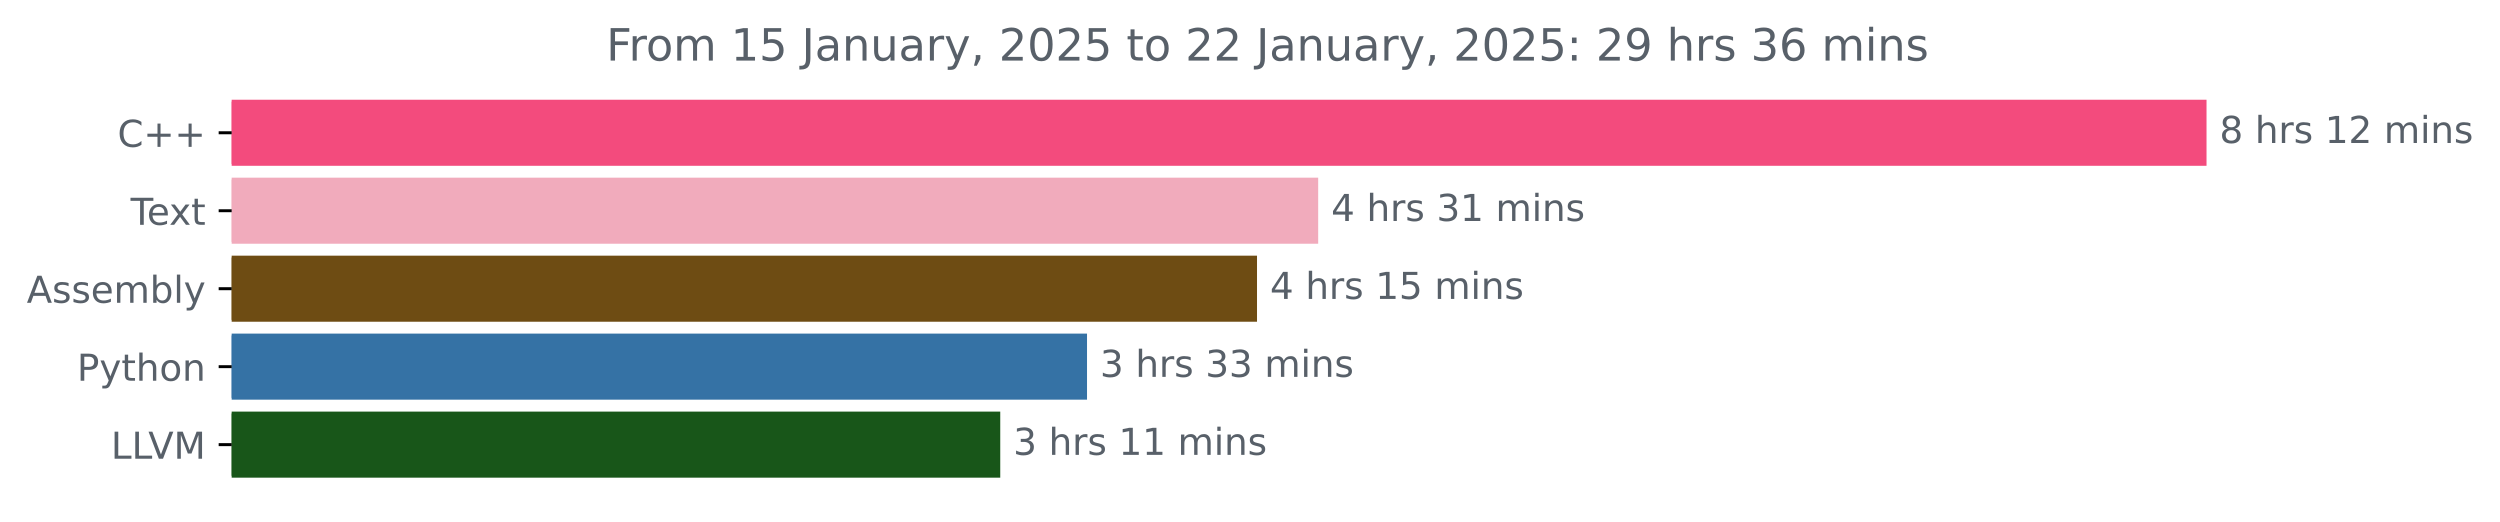
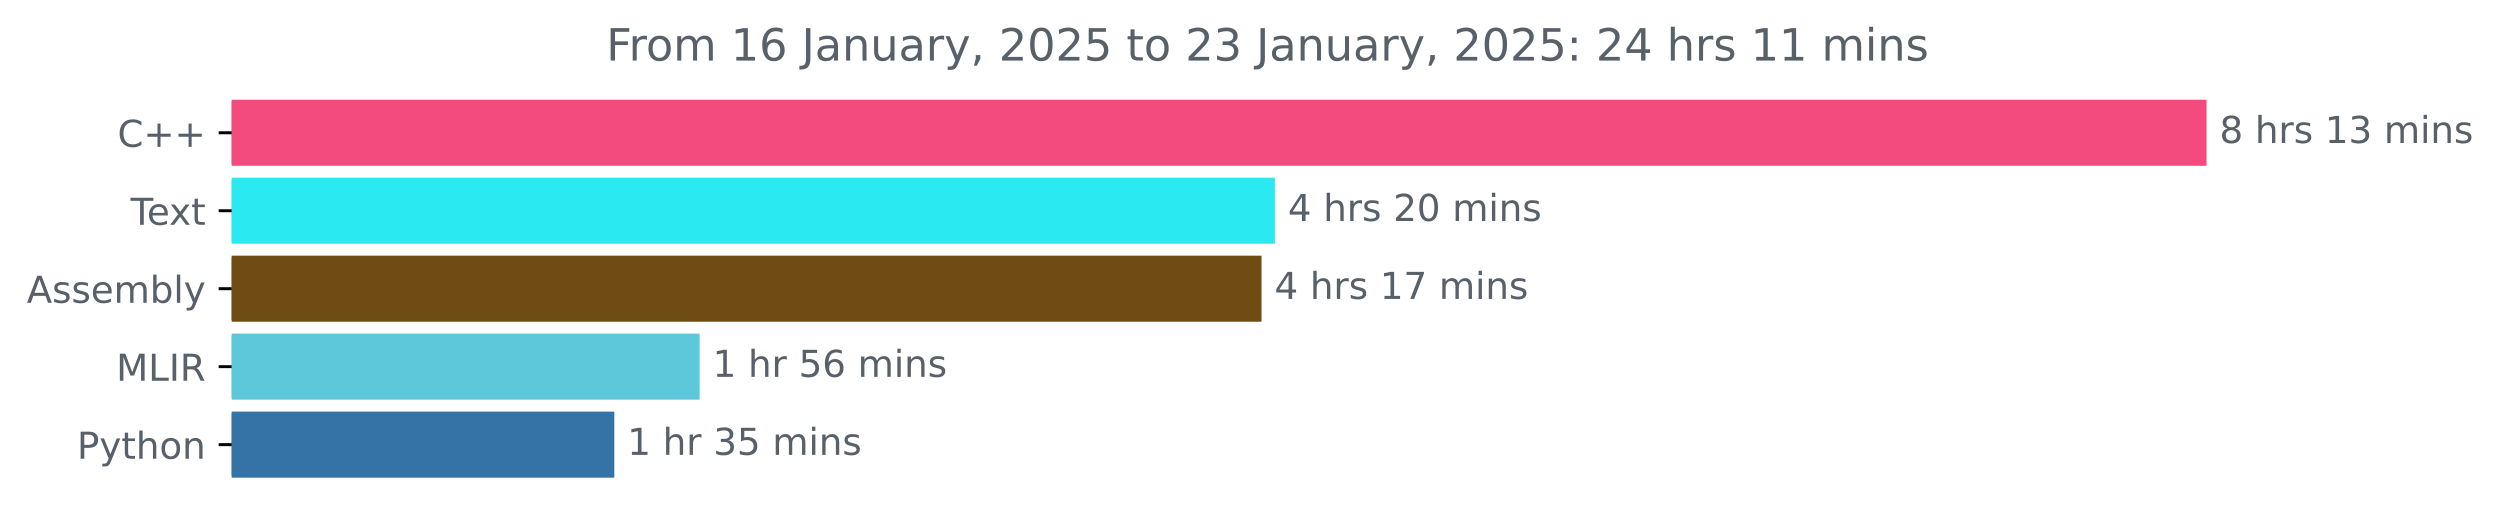
<svg xmlns="http://www.w3.org/2000/svg" xmlns:xlink="http://www.w3.org/1999/xlink" width="673.372pt" height="140.398pt" viewBox="0 0 673.372 140.398" version="1.1">
  <defs>
    <style type="text/css">*{stroke-linejoin: round; stroke-linecap: butt}</style>
  </defs>
  <g id="figure_1">
    <g id="patch_1">
      <path d="M 0 140.398  L 673.372 140.398  L 673.372 0  L 0 0  L 0 140.398  z " style="fill: none" />
    </g>
    <g id="axes_1">
      <g id="patch_2">
-         <path d="M 62.398 27.358  L 593.827 27.358  L 593.827 44.158  L 62.398 44.158  z " clip-path="url(#pcc3413734d)" style="fill: #f34b7d; stroke: #f34b7d; stroke-linejoin: miter" />
+         <path d="M 62.398 27.358  L 593.827 27.358  L 593.827 44.158  L 62.398 44.158  z " clip-path="url(#pa5e353f03c)" style="fill: #f34b7d; stroke: #f34b7d; stroke-linejoin: miter" />
      </g>
      <g id="patch_3">
-         <path d="M 62.398 48.358  L 354.55 48.358  L 354.55 65.158  L 62.398 65.158  z " clip-path="url(#pcc3413734d)" style="fill: #f1abbc; stroke: #f1abbc; stroke-linejoin: miter" />
+         <path d="M 62.398 48.358  L 342.888 48.358  L 342.888 65.158  L 62.398 65.158  z " clip-path="url(#pa5e353f03c)" style="fill: #2ae9f1; stroke: #2ae9f1; stroke-linejoin: miter" />
      </g>
      <g id="patch_4">
-         <path d="M 62.398 69.358  L 338.075 69.358  L 338.075 86.158  L 62.398 86.158  z " clip-path="url(#pcc3413734d)" style="fill: #6e4c13; stroke: #6e4c13; stroke-linejoin: miter" />
+         <path d="M 62.398 69.358  L 339.292 69.358  L 339.292 86.158  L 62.398 86.158  z " clip-path="url(#pa5e353f03c)" style="fill: #6e4c13; stroke: #6e4c13; stroke-linejoin: miter" />
      </g>
      <g id="patch_5">
-         <path d="M 62.398 90.358  L 292.288 90.358  L 292.288 107.158  L 62.398 107.158  z " clip-path="url(#pcc3413734d)" style="fill: #3572a5; stroke: #3572a5; stroke-linejoin: miter" />
+         <path d="M 62.398 90.358  L 187.946 90.358  L 187.946 107.158  L 62.398 107.158  z " clip-path="url(#pa5e353f03c)" style="fill: #5ec8db; stroke: #5ec8db; stroke-linejoin: miter" />
      </g>
      <g id="patch_6">
-         <path d="M 62.398 111.358  L 268.916 111.358  L 268.916 128.158  L 62.398 128.158  z " clip-path="url(#pcc3413734d)" style="fill: #185619; stroke: #185619; stroke-linejoin: miter" />
+         <path d="M 62.398 111.358  L 164.963 111.358  L 164.963 128.158  L 62.398 128.158  z " clip-path="url(#pa5e353f03c)" style="fill: #3572a5; stroke: #3572a5; stroke-linejoin: miter" />
      </g>
      <g id="matplotlib.axis_1" />
      <g id="matplotlib.axis_2">
        <g id="ytick_1">
          <g id="line2d_1">
            <defs>
-               <path id="me00e5be170" d="M 0 0  L -3.5 0  " style="stroke: #000000; stroke-width: 0.8" />
+               <path id="m354c812a5a" d="M 0 0  L -3.5 0  " style="stroke: #000000; stroke-width: 0.8" />
            </defs>
            <g>
-               <use xlink:href="#me00e5be170" x="62.398" y="35.758" style="stroke: #000000; stroke-width: 0.8" />
+               <use xlink:href="#m354c812a5a" x="62.398" y="35.758" style="stroke: #000000; stroke-width: 0.8" />
            </g>
          </g>
          <g id="text_1">
            <g style="fill: #586069" transform="translate(31.65625 39.55734) scale(0.1 -0.1)">
              <defs>
                <path id="DejaVuSans-43" d="M 4122 4306  L 4122 3641  Q 3803 3938 3442 4084  Q 3081 4231 2675 4231  Q 1875 4231 1450 3742  Q 1025 3253 1025 2328  Q 1025 1406 1450 917  Q 1875 428 2675 428  Q 3081 428 3442 575  Q 3803 722 4122 1019  L 4122 359  Q 3791 134 3420 21  Q 3050 -91 2638 -91  Q 1578 -91 968 557  Q 359 1206 359 2328  Q 359 3453 968 4101  Q 1578 4750 2638 4750  Q 3056 4750 3426 4639  Q 3797 4528 4122 4306  z " transform="scale(0.015625)" />
                <path id="DejaVuSans-2b" d="M 2944 4013  L 2944 2272  L 4684 2272  L 4684 1741  L 2944 1741  L 2944 0  L 2419 0  L 2419 1741  L 678 1741  L 678 2272  L 2419 2272  L 2419 4013  L 2944 4013  z " transform="scale(0.015625)" />
              </defs>
              <use xlink:href="#DejaVuSans-43" />
              <use xlink:href="#DejaVuSans-2b" x="69.824" />
              <use xlink:href="#DejaVuSans-2b" x="153.613" />
            </g>
          </g>
        </g>
        <g id="ytick_2">
          <g id="line2d_2">
            <g>
-               <use xlink:href="#me00e5be170" x="62.398" y="56.758" style="stroke: #000000; stroke-width: 0.8" />
+               <use xlink:href="#m354c812a5a" x="62.398" y="56.758" style="stroke: #000000; stroke-width: 0.8" />
            </g>
          </g>
          <g id="text_2">
            <g style="fill: #586069" transform="translate(35.17344 60.55734) scale(0.1 -0.1)">
              <defs>
                <path id="DejaVuSans-54" d="M -19 4666  L 3928 4666  L 3928 4134  L 2272 4134  L 2272 0  L 1638 0  L 1638 4134  L -19 4134  L -19 4666  z " transform="scale(0.015625)" />
                <path id="DejaVuSans-65" d="M 3597 1894  L 3597 1613  L 953 1613  Q 991 1019 1311 708  Q 1631 397 2203 397  Q 2534 397 2845 478  Q 3156 559 3463 722  L 3463 178  Q 3153 47 2828 -22  Q 2503 -91 2169 -91  Q 1331 -91 842 396  Q 353 884 353 1716  Q 353 2575 817 3079  Q 1281 3584 2069 3584  Q 2775 3584 3186 3129  Q 3597 2675 3597 1894  z M 3022 2063  Q 3016 2534 2758 2815  Q 2500 3097 2075 3097  Q 1594 3097 1305 2825  Q 1016 2553 972 2059  L 3022 2063  z " transform="scale(0.015625)" />
                <path id="DejaVuSans-78" d="M 3513 3500  L 2247 1797  L 3578 0  L 2900 0  L 1881 1375  L 863 0  L 184 0  L 1544 1831  L 300 3500  L 978 3500  L 1906 2253  L 2834 3500  L 3513 3500  z " transform="scale(0.015625)" />
                <path id="DejaVuSans-74" d="M 1172 4494  L 1172 3500  L 2356 3500  L 2356 3053  L 1172 3053  L 1172 1153  Q 1172 725 1289 603  Q 1406 481 1766 481  L 2356 481  L 2356 0  L 1766 0  Q 1100 0 847 248  Q 594 497 594 1153  L 594 3053  L 172 3053  L 172 3500  L 594 3500  L 594 4494  L 1172 4494  z " transform="scale(0.015625)" />
              </defs>
              <use xlink:href="#DejaVuSans-54" />
              <use xlink:href="#DejaVuSans-65" x="44.084" />
              <use xlink:href="#DejaVuSans-78" x="103.857" />
              <use xlink:href="#DejaVuSans-74" x="163.037" />
            </g>
          </g>
        </g>
        <g id="ytick_3">
          <g id="line2d_3">
            <g>
-               <use xlink:href="#me00e5be170" x="62.398" y="77.758" style="stroke: #000000; stroke-width: 0.8" />
+               <use xlink:href="#m354c812a5a" x="62.398" y="77.758" style="stroke: #000000; stroke-width: 0.8" />
            </g>
          </g>
          <g id="text_3">
            <g style="fill: #586069" transform="translate(7.2 81.55734) scale(0.1 -0.1)">
              <defs>
                <path id="DejaVuSans-41" d="M 2188 4044  L 1331 1722  L 3047 1722  L 2188 4044  z M 1831 4666  L 2547 4666  L 4325 0  L 3669 0  L 3244 1197  L 1141 1197  L 716 0  L 50 0  L 1831 4666  z " transform="scale(0.015625)" />
                <path id="DejaVuSans-73" d="M 2834 3397  L 2834 2853  Q 2591 2978 2328 3040  Q 2066 3103 1784 3103  Q 1356 3103 1142 2972  Q 928 2841 928 2578  Q 928 2378 1081 2264  Q 1234 2150 1697 2047  L 1894 2003  Q 2506 1872 2764 1633  Q 3022 1394 3022 966  Q 3022 478 2636 193  Q 2250 -91 1575 -91  Q 1294 -91 989 -36  Q 684 19 347 128  L 347 722  Q 666 556 975 473  Q 1284 391 1588 391  Q 1994 391 2212 530  Q 2431 669 2431 922  Q 2431 1156 2273 1281  Q 2116 1406 1581 1522  L 1381 1569  Q 847 1681 609 1914  Q 372 2147 372 2553  Q 372 3047 722 3315  Q 1072 3584 1716 3584  Q 2034 3584 2315 3537  Q 2597 3491 2834 3397  z " transform="scale(0.015625)" />
                <path id="DejaVuSans-6d" d="M 3328 2828  Q 3544 3216 3844 3400  Q 4144 3584 4550 3584  Q 5097 3584 5394 3201  Q 5691 2819 5691 2113  L 5691 0  L 5113 0  L 5113 2094  Q 5113 2597 4934 2840  Q 4756 3084 4391 3084  Q 3944 3084 3684 2787  Q 3425 2491 3425 1978  L 3425 0  L 2847 0  L 2847 2094  Q 2847 2600 2669 2842  Q 2491 3084 2119 3084  Q 1678 3084 1418 2786  Q 1159 2488 1159 1978  L 1159 0  L 581 0  L 581 3500  L 1159 3500  L 1159 2956  Q 1356 3278 1631 3431  Q 1906 3584 2284 3584  Q 2666 3584 2933 3390  Q 3200 3197 3328 2828  z " transform="scale(0.015625)" />
                <path id="DejaVuSans-62" d="M 3116 1747  Q 3116 2381 2855 2742  Q 2594 3103 2138 3103  Q 1681 3103 1420 2742  Q 1159 2381 1159 1747  Q 1159 1113 1420 752  Q 1681 391 2138 391  Q 2594 391 2855 752  Q 3116 1113 3116 1747  z M 1159 2969  Q 1341 3281 1617 3432  Q 1894 3584 2278 3584  Q 2916 3584 3314 3078  Q 3713 2572 3713 1747  Q 3713 922 3314 415  Q 2916 -91 2278 -91  Q 1894 -91 1617 61  Q 1341 213 1159 525  L 1159 0  L 581 0  L 581 4863  L 1159 4863  L 1159 2969  z " transform="scale(0.015625)" />
                <path id="DejaVuSans-6c" d="M 603 4863  L 1178 4863  L 1178 0  L 603 0  L 603 4863  z " transform="scale(0.015625)" />
                <path id="DejaVuSans-79" d="M 2059 -325  Q 1816 -950 1584 -1140  Q 1353 -1331 966 -1331  L 506 -1331  L 506 -850  L 844 -850  Q 1081 -850 1212 -737  Q 1344 -625 1503 -206  L 1606 56  L 191 3500  L 800 3500  L 1894 763  L 2988 3500  L 3597 3500  L 2059 -325  z " transform="scale(0.015625)" />
              </defs>
              <use xlink:href="#DejaVuSans-41" />
              <use xlink:href="#DejaVuSans-73" x="68.408" />
              <use xlink:href="#DejaVuSans-73" x="120.508" />
              <use xlink:href="#DejaVuSans-65" x="172.607" />
              <use xlink:href="#DejaVuSans-6d" x="234.131" />
              <use xlink:href="#DejaVuSans-62" x="331.543" />
              <use xlink:href="#DejaVuSans-6c" x="395.02" />
              <use xlink:href="#DejaVuSans-79" x="422.803" />
            </g>
          </g>
        </g>
        <g id="ytick_4">
          <g id="line2d_4">
            <g>
-               <use xlink:href="#me00e5be170" x="62.398" y="98.758" style="stroke: #000000; stroke-width: 0.8" />
+               <use xlink:href="#m354c812a5a" x="62.398" y="98.758" style="stroke: #000000; stroke-width: 0.8" />
            </g>
          </g>
          <g id="text_4">
-             <g style="fill: #586069" transform="translate(20.73594 102.5573) scale(0.1 -0.1)">
+             <g style="fill: #586069" transform="translate(31.3 102.5573) scale(0.1 -0.1)">
+               <defs>
+                 <path id="DejaVuSans-4d" d="M 628 4666  L 1569 4666  L 2759 1491  L 3956 4666  L 4897 4666  L 4897 0  L 4281 0  L 4281 4097  L 3078 897  L 2444 897  L 1241 4097  L 1241 0  L 628 0  L 628 4666  z " transform="scale(0.015625)" />
+                 <path id="DejaVuSans-4c" d="M 628 4666  L 1259 4666  L 1259 531  L 3531 531  L 3531 0  L 628 0  L 628 4666  z " transform="scale(0.015625)" />
+                 <path id="DejaVuSans-49" d="M 628 4666  L 1259 4666  L 1259 0  L 628 0  L 628 4666  z " transform="scale(0.015625)" />
+                 <path id="DejaVuSans-52" d="M 2841 2188  Q 3044 2119 3236 1894  Q 3428 1669 3622 1275  L 4263 0  L 3584 0  L 2988 1197  Q 2756 1666 2539 1819  Q 2322 1972 1947 1972  L 1259 1972  L 1259 0  L 628 0  L 628 4666  L 2053 4666  Q 2853 4666 3247 4331  Q 3641 3997 3641 3322  Q 3641 2881 3436 2590  Q 3231 2300 2841 2188  z M 1259 4147  L 1259 2491  L 2053 2491  Q 2509 2491 2742 2702  Q 2975 2913 2975 3322  Q 2975 3731 2742 3939  Q 2509 4147 2053 4147  L 1259 4147  z " transform="scale(0.015625)" />
+               </defs>
+               <use xlink:href="#DejaVuSans-4d" />
+               <use xlink:href="#DejaVuSans-4c" x="86.279" />
+               <use xlink:href="#DejaVuSans-49" x="141.992" />
+               <use xlink:href="#DejaVuSans-52" x="171.484" />
+             </g>
+           </g>
+         </g>
+         <g id="ytick_5">
+           <g id="line2d_5">
+             <g>
+               <use xlink:href="#m354c812a5a" x="62.398" y="119.758" style="stroke: #000000; stroke-width: 0.8" />
+             </g>
+           </g>
+           <g id="text_5">
+             <g style="fill: #586069" transform="translate(20.73594 123.5573) scale(0.1 -0.1)">
              <defs>
                <path id="DejaVuSans-50" d="M 1259 4147  L 1259 2394  L 2053 2394  Q 2494 2394 2734 2622  Q 2975 2850 2975 3272  Q 2975 3691 2734 3919  Q 2494 4147 2053 4147  L 1259 4147  z M 628 4666  L 2053 4666  Q 2838 4666 3239 4311  Q 3641 3956 3641 3272  Q 3641 2581 3239 2228  Q 2838 1875 2053 1875  L 1259 1875  L 1259 0  L 628 0  L 628 4666  z " transform="scale(0.015625)" />
                <path id="DejaVuSans-68" d="M 3513 2113  L 3513 0  L 2938 0  L 2938 2094  Q 2938 2591 2744 2837  Q 2550 3084 2163 3084  Q 1697 3084 1428 2787  Q 1159 2491 1159 1978  L 1159 0  L 581 0  L 581 4863  L 1159 4863  L 1159 2956  Q 1366 3272 1645 3428  Q 1925 3584 2291 3584  Q 2894 3584 3203 3211  Q 3513 2838 3513 2113  z " transform="scale(0.015625)" />
                <path id="DejaVuSans-6f" d="M 1959 3097  Q 1497 3097 1228 2736  Q 959 2375 959 1747  Q 959 1119 1226 758  Q 1494 397 1959 397  Q 2419 397 2687 759  Q 2956 1122 2956 1747  Q 2956 2369 2687 2733  Q 2419 3097 1959 3097  z M 1959 3584  Q 2709 3584 3137 3096  Q 3566 2609 3566 1747  Q 3566 888 3137 398  Q 2709 -91 1959 -91  Q 1206 -91 779 398  Q 353 888 353 1747  Q 353 2609 779 3096  Q 1206 3584 1959 3584  z " transform="scale(0.015625)" />
                <path id="DejaVuSans-6e" d="M 3513 2113  L 3513 0  L 2938 0  L 2938 2094  Q 2938 2591 2744 2837  Q 2550 3084 2163 3084  Q 1697 3084 1428 2787  Q 1159 2491 1159 1978  L 1159 0  L 581 0  L 581 3500  L 1159 3500  L 1159 2956  Q 1366 3272 1645 3428  Q 1925 3584 2291 3584  Q 2894 3584 3203 3211  Q 3513 2838 3513 2113  z " transform="scale(0.015625)" />
              </defs>
              <use xlink:href="#DejaVuSans-50" />
              <use xlink:href="#DejaVuSans-79" x="60.303" />
              <use xlink:href="#DejaVuSans-74" x="119.482" />
              <use xlink:href="#DejaVuSans-68" x="158.691" />
              <use xlink:href="#DejaVuSans-6f" x="222.07" />
              <use xlink:href="#DejaVuSans-6e" x="283.252" />
            </g>
          </g>
        </g>
-         <g id="ytick_5">
-           <g id="line2d_5">
-             <g>
-               <use xlink:href="#me00e5be170" x="62.398" y="119.758" style="stroke: #000000; stroke-width: 0.8" />
-             </g>
-           </g>
-           <g id="text_5">
-             <g style="fill: #586069" transform="translate(29.88594 123.5573) scale(0.1 -0.1)">
-               <defs>
-                 <path id="DejaVuSans-4c" d="M 628 4666  L 1259 4666  L 1259 531  L 3531 531  L 3531 0  L 628 0  L 628 4666  z " transform="scale(0.015625)" />
-                 <path id="DejaVuSans-56" d="M 1831 0  L 50 4666  L 709 4666  L 2188 738  L 3669 4666  L 4325 4666  L 2547 0  L 1831 0  z " transform="scale(0.015625)" />
-                 <path id="DejaVuSans-4d" d="M 628 4666  L 1569 4666  L 2759 1491  L 3956 4666  L 4897 4666  L 4897 0  L 4281 0  L 4281 4097  L 3078 897  L 2444 897  L 1241 4097  L 1241 0  L 628 0  L 628 4666  z " transform="scale(0.015625)" />
-               </defs>
-               <use xlink:href="#DejaVuSans-4c" />
-               <use xlink:href="#DejaVuSans-4c" x="55.713" />
-               <use xlink:href="#DejaVuSans-56" x="100.426" />
-               <use xlink:href="#DejaVuSans-4d" x="168.834" />
-             </g>
-           </g>
-         </g>
      </g>
      <g id="text_6">
        <g style="fill: #586069" transform="translate(597.827 38.5175) scale(0.1 -0.1)">
          <defs>
            <path id="DejaVuSans-38" d="M 2034 2216  Q 1584 2216 1326 1975  Q 1069 1734 1069 1313  Q 1069 891 1326 650  Q 1584 409 2034 409  Q 2484 409 2743 651  Q 3003 894 3003 1313  Q 3003 1734 2745 1975  Q 2488 2216 2034 2216  z M 1403 2484  Q 997 2584 770 2862  Q 544 3141 544 3541  Q 544 4100 942 4425  Q 1341 4750 2034 4750  Q 2731 4750 3128 4425  Q 3525 4100 3525 3541  Q 3525 3141 3298 2862  Q 3072 2584 2669 2484  Q 3125 2378 3379 2068  Q 3634 1759 3634 1313  Q 3634 634 3220 271  Q 2806 -91 2034 -91  Q 1263 -91 848 271  Q 434 634 434 1313  Q 434 1759 690 2068  Q 947 2378 1403 2484  z M 1172 3481  Q 1172 3119 1398 2916  Q 1625 2713 2034 2713  Q 2441 2713 2670 2916  Q 2900 3119 2900 3481  Q 2900 3844 2670 4047  Q 2441 4250 2034 4250  Q 1625 4250 1398 4047  Q 1172 3844 1172 3481  z " transform="scale(0.015625)" />
            <path id="DejaVuSans-20" transform="scale(0.015625)" />
            <path id="DejaVuSans-72" d="M 2631 2963  Q 2534 3019 2420 3045  Q 2306 3072 2169 3072  Q 1681 3072 1420 2755  Q 1159 2438 1159 1844  L 1159 0  L 581 0  L 581 3500  L 1159 3500  L 1159 2956  Q 1341 3275 1631 3429  Q 1922 3584 2338 3584  Q 2397 3584 2469 3576  Q 2541 3569 2628 3553  L 2631 2963  z " transform="scale(0.015625)" />
            <path id="DejaVuSans-31" d="M 794 531  L 1825 531  L 1825 4091  L 703 3866  L 703 4441  L 1819 4666  L 2450 4666  L 2450 531  L 3481 531  L 3481 0  L 794 0  L 794 531  z " transform="scale(0.015625)" />
-             <path id="DejaVuSans-32" d="M 1228 531  L 3431 531  L 3431 0  L 469 0  L 469 531  Q 828 903 1448 1529  Q 2069 2156 2228 2338  Q 2531 2678 2651 2914  Q 2772 3150 2772 3378  Q 2772 3750 2511 3984  Q 2250 4219 1831 4219  Q 1534 4219 1204 4116  Q 875 4013 500 3803  L 500 4441  Q 881 4594 1212 4672  Q 1544 4750 1819 4750  Q 2544 4750 2975 4387  Q 3406 4025 3406 3419  Q 3406 3131 3298 2873  Q 3191 2616 2906 2266  Q 2828 2175 2409 1742  Q 1991 1309 1228 531  z " transform="scale(0.015625)" />
+             <path id="DejaVuSans-33" d="M 2597 2516  Q 3050 2419 3304 2112  Q 3559 1806 3559 1356  Q 3559 666 3084 287  Q 2609 -91 1734 -91  Q 1441 -91 1130 -33  Q 819 25 488 141  L 488 750  Q 750 597 1062 519  Q 1375 441 1716 441  Q 2309 441 2620 675  Q 2931 909 2931 1356  Q 2931 1769 2642 2001  Q 2353 2234 1838 2234  L 1294 2234  L 1294 2753  L 1863 2753  Q 2328 2753 2575 2939  Q 2822 3125 2822 3475  Q 2822 3834 2567 4026  Q 2313 4219 1838 4219  Q 1578 4219 1281 4162  Q 984 4106 628 3988  L 628 4550  Q 988 4650 1302 4700  Q 1616 4750 1894 4750  Q 2613 4750 3031 4423  Q 3450 4097 3450 3541  Q 3450 3153 3228 2886  Q 3006 2619 2597 2516  z " transform="scale(0.015625)" />
            <path id="DejaVuSans-69" d="M 603 3500  L 1178 3500  L 1178 0  L 603 0  L 603 3500  z M 603 4863  L 1178 4863  L 1178 4134  L 603 4134  L 603 4863  z " transform="scale(0.015625)" />
          </defs>
          <use xlink:href="#DejaVuSans-38" />
          <use xlink:href="#DejaVuSans-20" x="63.623" />
          <use xlink:href="#DejaVuSans-68" x="95.41" />
          <use xlink:href="#DejaVuSans-72" x="158.789" />
          <use xlink:href="#DejaVuSans-73" x="199.902" />
          <use xlink:href="#DejaVuSans-20" x="252.002" />
          <use xlink:href="#DejaVuSans-31" x="283.789" />
-           <use xlink:href="#DejaVuSans-32" x="347.412" />
-           <use xlink:href="#DejaVuSans-20" x="411.035" />
-           <use xlink:href="#DejaVuSans-6d" x="442.822" />
-           <use xlink:href="#DejaVuSans-69" x="540.234" />
-           <use xlink:href="#DejaVuSans-6e" x="568.018" />
-           <use xlink:href="#DejaVuSans-73" x="631.396" />
-         </g>
-       </g>
-       <g id="text_7">
-         <g style="fill: #586069" transform="translate(358.55 59.5175) scale(0.1 -0.1)">
-           <defs>
-             <path id="DejaVuSans-34" d="M 2419 4116  L 825 1625  L 2419 1625  L 2419 4116  z M 2253 4666  L 3047 4666  L 3047 1625  L 3713 1625  L 3713 1100  L 3047 1100  L 3047 0  L 2419 0  L 2419 1100  L 313 1100  L 313 1709  L 2253 4666  z " transform="scale(0.015625)" />
-             <path id="DejaVuSans-33" d="M 2597 2516  Q 3050 2419 3304 2112  Q 3559 1806 3559 1356  Q 3559 666 3084 287  Q 2609 -91 1734 -91  Q 1441 -91 1130 -33  Q 819 25 488 141  L 488 750  Q 750 597 1062 519  Q 1375 441 1716 441  Q 2309 441 2620 675  Q 2931 909 2931 1356  Q 2931 1769 2642 2001  Q 2353 2234 1838 2234  L 1294 2234  L 1294 2753  L 1863 2753  Q 2328 2753 2575 2939  Q 2822 3125 2822 3475  Q 2822 3834 2567 4026  Q 2313 4219 1838 4219  Q 1578 4219 1281 4162  Q 984 4106 628 3988  L 628 4550  Q 988 4650 1302 4700  Q 1616 4750 1894 4750  Q 2613 4750 3031 4423  Q 3450 4097 3450 3541  Q 3450 3153 3228 2886  Q 3006 2619 2597 2516  z " transform="scale(0.015625)" />
-           </defs>
-           <use xlink:href="#DejaVuSans-34" />
-           <use xlink:href="#DejaVuSans-20" x="63.623" />
-           <use xlink:href="#DejaVuSans-68" x="95.41" />
-           <use xlink:href="#DejaVuSans-72" x="158.789" />
-           <use xlink:href="#DejaVuSans-73" x="199.902" />
-           <use xlink:href="#DejaVuSans-20" x="252.002" />
-           <use xlink:href="#DejaVuSans-33" x="283.789" />
-           <use xlink:href="#DejaVuSans-31" x="347.412" />
-           <use xlink:href="#DejaVuSans-20" x="411.035" />
-           <use xlink:href="#DejaVuSans-6d" x="442.822" />
-           <use xlink:href="#DejaVuSans-69" x="540.234" />
-           <use xlink:href="#DejaVuSans-6e" x="568.018" />
-           <use xlink:href="#DejaVuSans-73" x="631.396" />
-         </g>
-       </g>
-       <g id="text_8">
-         <g style="fill: #586069" transform="translate(342.0746 80.5175) scale(0.1 -0.1)">
-           <defs>
-             <path id="DejaVuSans-35" d="M 691 4666  L 3169 4666  L 3169 4134  L 1269 4134  L 1269 2991  Q 1406 3038 1543 3061  Q 1681 3084 1819 3084  Q 2600 3084 3056 2656  Q 3513 2228 3513 1497  Q 3513 744 3044 326  Q 2575 -91 1722 -91  Q 1428 -91 1123 -41  Q 819 9 494 109  L 494 744  Q 775 591 1075 516  Q 1375 441 1709 441  Q 2250 441 2565 725  Q 2881 1009 2881 1497  Q 2881 1984 2565 2268  Q 2250 2553 1709 2553  Q 1456 2553 1204 2497  Q 953 2441 691 2322  L 691 4666  z " transform="scale(0.015625)" />
-           </defs>
-           <use xlink:href="#DejaVuSans-34" />
-           <use xlink:href="#DejaVuSans-20" x="63.623" />
-           <use xlink:href="#DejaVuSans-68" x="95.41" />
-           <use xlink:href="#DejaVuSans-72" x="158.789" />
-           <use xlink:href="#DejaVuSans-73" x="199.902" />
-           <use xlink:href="#DejaVuSans-20" x="252.002" />
-           <use xlink:href="#DejaVuSans-31" x="283.789" />
-           <use xlink:href="#DejaVuSans-35" x="347.412" />
-           <use xlink:href="#DejaVuSans-20" x="411.035" />
-           <use xlink:href="#DejaVuSans-6d" x="442.822" />
-           <use xlink:href="#DejaVuSans-69" x="540.234" />
-           <use xlink:href="#DejaVuSans-6e" x="568.018" />
-           <use xlink:href="#DejaVuSans-73" x="631.396" />
-         </g>
-       </g>
-       <g id="text_9">
-         <g style="fill: #586069" transform="translate(296.2882 101.5175) scale(0.1 -0.1)">
-           <use xlink:href="#DejaVuSans-33" />
-           <use xlink:href="#DejaVuSans-20" x="63.623" />
-           <use xlink:href="#DejaVuSans-68" x="95.41" />
-           <use xlink:href="#DejaVuSans-72" x="158.789" />
-           <use xlink:href="#DejaVuSans-73" x="199.902" />
-           <use xlink:href="#DejaVuSans-20" x="252.002" />
-           <use xlink:href="#DejaVuSans-33" x="283.789" />
          <use xlink:href="#DejaVuSans-33" x="347.412" />
          <use xlink:href="#DejaVuSans-20" x="411.035" />
          <use xlink:href="#DejaVuSans-6d" x="442.822" />
          <use xlink:href="#DejaVuSans-69" x="540.234" />
          <use xlink:href="#DejaVuSans-6e" x="568.018" />
          <use xlink:href="#DejaVuSans-73" x="631.396" />
        </g>
      </g>
-       <g id="text_10">
-         <g style="fill: #586069" transform="translate(272.9161 122.5175) scale(0.1 -0.1)">
-           <use xlink:href="#DejaVuSans-33" />
+       <g id="text_7">
+         <g style="fill: #586069" transform="translate(346.8877 59.5175) scale(0.1 -0.1)">
+           <defs>
+             <path id="DejaVuSans-34" d="M 2419 4116  L 825 1625  L 2419 1625  L 2419 4116  z M 2253 4666  L 3047 4666  L 3047 1625  L 3713 1625  L 3713 1100  L 3047 1100  L 3047 0  L 2419 0  L 2419 1100  L 313 1100  L 313 1709  L 2253 4666  z " transform="scale(0.015625)" />
+             <path id="DejaVuSans-32" d="M 1228 531  L 3431 531  L 3431 0  L 469 0  L 469 531  Q 828 903 1448 1529  Q 2069 2156 2228 2338  Q 2531 2678 2651 2914  Q 2772 3150 2772 3378  Q 2772 3750 2511 3984  Q 2250 4219 1831 4219  Q 1534 4219 1204 4116  Q 875 4013 500 3803  L 500 4441  Q 881 4594 1212 4672  Q 1544 4750 1819 4750  Q 2544 4750 2975 4387  Q 3406 4025 3406 3419  Q 3406 3131 3298 2873  Q 3191 2616 2906 2266  Q 2828 2175 2409 1742  Q 1991 1309 1228 531  z " transform="scale(0.015625)" />
+             <path id="DejaVuSans-30" d="M 2034 4250  Q 1547 4250 1301 3770  Q 1056 3291 1056 2328  Q 1056 1369 1301 889  Q 1547 409 2034 409  Q 2525 409 2770 889  Q 3016 1369 3016 2328  Q 3016 3291 2770 3770  Q 2525 4250 2034 4250  z M 2034 4750  Q 2819 4750 3233 4129  Q 3647 3509 3647 2328  Q 3647 1150 3233 529  Q 2819 -91 2034 -91  Q 1250 -91 836 529  Q 422 1150 422 2328  Q 422 3509 836 4129  Q 1250 4750 2034 4750  z " transform="scale(0.015625)" />
+           </defs>
+           <use xlink:href="#DejaVuSans-34" />
          <use xlink:href="#DejaVuSans-20" x="63.623" />
          <use xlink:href="#DejaVuSans-68" x="95.41" />
          <use xlink:href="#DejaVuSans-72" x="158.789" />
          <use xlink:href="#DejaVuSans-73" x="199.902" />
          <use xlink:href="#DejaVuSans-20" x="252.002" />
-           <use xlink:href="#DejaVuSans-31" x="283.789" />
-           <use xlink:href="#DejaVuSans-31" x="347.412" />
+           <use xlink:href="#DejaVuSans-32" x="283.789" />
+           <use xlink:href="#DejaVuSans-30" x="347.412" />
          <use xlink:href="#DejaVuSans-20" x="411.035" />
          <use xlink:href="#DejaVuSans-6d" x="442.822" />
          <use xlink:href="#DejaVuSans-69" x="540.234" />
          <use xlink:href="#DejaVuSans-6e" x="568.018" />
          <use xlink:href="#DejaVuSans-73" x="631.396" />
        </g>
      </g>
+       <g id="text_8">
+         <g style="fill: #586069" transform="translate(343.2916 80.5175) scale(0.1 -0.1)">
+           <defs>
+             <path id="DejaVuSans-37" d="M 525 4666  L 3525 4666  L 3525 4397  L 1831 0  L 1172 0  L 2766 4134  L 525 4134  L 525 4666  z " transform="scale(0.015625)" />
+           </defs>
+           <use xlink:href="#DejaVuSans-34" />
+           <use xlink:href="#DejaVuSans-20" x="63.623" />
+           <use xlink:href="#DejaVuSans-68" x="95.41" />
+           <use xlink:href="#DejaVuSans-72" x="158.789" />
+           <use xlink:href="#DejaVuSans-73" x="199.902" />
+           <use xlink:href="#DejaVuSans-20" x="252.002" />
+           <use xlink:href="#DejaVuSans-31" x="283.789" />
+           <use xlink:href="#DejaVuSans-37" x="347.412" />
+           <use xlink:href="#DejaVuSans-20" x="411.035" />
+           <use xlink:href="#DejaVuSans-6d" x="442.822" />
+           <use xlink:href="#DejaVuSans-69" x="540.234" />
+           <use xlink:href="#DejaVuSans-6e" x="568.018" />
+           <use xlink:href="#DejaVuSans-73" x="631.396" />
+         </g>
+       </g>
+       <g id="text_9">
+         <g style="fill: #586069" transform="translate(191.9463 101.5175) scale(0.1 -0.1)">
+           <defs>
+             <path id="DejaVuSans-35" d="M 691 4666  L 3169 4666  L 3169 4134  L 1269 4134  L 1269 2991  Q 1406 3038 1543 3061  Q 1681 3084 1819 3084  Q 2600 3084 3056 2656  Q 3513 2228 3513 1497  Q 3513 744 3044 326  Q 2575 -91 1722 -91  Q 1428 -91 1123 -41  Q 819 9 494 109  L 494 744  Q 775 591 1075 516  Q 1375 441 1709 441  Q 2250 441 2565 725  Q 2881 1009 2881 1497  Q 2881 1984 2565 2268  Q 2250 2553 1709 2553  Q 1456 2553 1204 2497  Q 953 2441 691 2322  L 691 4666  z " transform="scale(0.015625)" />
+             <path id="DejaVuSans-36" d="M 2113 2584  Q 1688 2584 1439 2293  Q 1191 2003 1191 1497  Q 1191 994 1439 701  Q 1688 409 2113 409  Q 2538 409 2786 701  Q 3034 994 3034 1497  Q 3034 2003 2786 2293  Q 2538 2584 2113 2584  z M 3366 4563  L 3366 3988  Q 3128 4100 2886 4159  Q 2644 4219 2406 4219  Q 1781 4219 1451 3797  Q 1122 3375 1075 2522  Q 1259 2794 1537 2939  Q 1816 3084 2150 3084  Q 2853 3084 3261 2657  Q 3669 2231 3669 1497  Q 3669 778 3244 343  Q 2819 -91 2113 -91  Q 1303 -91 875 529  Q 447 1150 447 2328  Q 447 3434 972 4092  Q 1497 4750 2381 4750  Q 2619 4750 2861 4703  Q 3103 4656 3366 4563  z " transform="scale(0.015625)" />
+           </defs>
+           <use xlink:href="#DejaVuSans-31" />
+           <use xlink:href="#DejaVuSans-20" x="63.623" />
+           <use xlink:href="#DejaVuSans-68" x="95.41" />
+           <use xlink:href="#DejaVuSans-72" x="158.789" />
+           <use xlink:href="#DejaVuSans-20" x="199.902" />
+           <use xlink:href="#DejaVuSans-35" x="231.689" />
+           <use xlink:href="#DejaVuSans-36" x="295.312" />
+           <use xlink:href="#DejaVuSans-20" x="358.936" />
+           <use xlink:href="#DejaVuSans-6d" x="390.723" />
+           <use xlink:href="#DejaVuSans-69" x="488.135" />
+           <use xlink:href="#DejaVuSans-6e" x="515.918" />
+           <use xlink:href="#DejaVuSans-73" x="579.297" />
+         </g>
+       </g>
+       <g id="text_10">
+         <g style="fill: #586069" transform="translate(168.9631 122.5175) scale(0.1 -0.1)">
+           <use xlink:href="#DejaVuSans-31" />
+           <use xlink:href="#DejaVuSans-20" x="63.623" />
+           <use xlink:href="#DejaVuSans-68" x="95.41" />
+           <use xlink:href="#DejaVuSans-72" x="158.789" />
+           <use xlink:href="#DejaVuSans-20" x="199.902" />
+           <use xlink:href="#DejaVuSans-33" x="231.689" />
+           <use xlink:href="#DejaVuSans-35" x="295.312" />
+           <use xlink:href="#DejaVuSans-20" x="358.936" />
+           <use xlink:href="#DejaVuSans-6d" x="390.723" />
+           <use xlink:href="#DejaVuSans-69" x="488.135" />
+           <use xlink:href="#DejaVuSans-6e" x="515.918" />
+           <use xlink:href="#DejaVuSans-73" x="579.297" />
+         </g>
+       </g>
      <g id="text_11">
        <g style="fill: #586069" transform="translate(163.2941 16.31812) scale(0.12 -0.12)">
          <defs>
            <path id="DejaVuSans-46" d="M 628 4666  L 3309 4666  L 3309 4134  L 1259 4134  L 1259 2759  L 3109 2759  L 3109 2228  L 1259 2228  L 1259 0  L 628 0  L 628 4666  z " transform="scale(0.015625)" />
            <path id="DejaVuSans-4a" d="M 628 4666  L 1259 4666  L 1259 325  Q 1259 -519 939 -900  Q 619 -1281 -91 -1281  L -331 -1281  L -331 -750  L -134 -750  Q 284 -750 456 -515  Q 628 -281 628 325  L 628 4666  z " transform="scale(0.015625)" />
            <path id="DejaVuSans-61" d="M 2194 1759  Q 1497 1759 1228 1600  Q 959 1441 959 1056  Q 959 750 1161 570  Q 1363 391 1709 391  Q 2188 391 2477 730  Q 2766 1069 2766 1631  L 2766 1759  L 2194 1759  z M 3341 1997  L 3341 0  L 2766 0  L 2766 531  Q 2569 213 2275 61  Q 1981 -91 1556 -91  Q 1019 -91 701 211  Q 384 513 384 1019  Q 384 1609 779 1909  Q 1175 2209 1959 2209  L 2766 2209  L 2766 2266  Q 2766 2663 2505 2880  Q 2244 3097 1772 3097  Q 1472 3097 1187 3025  Q 903 2953 641 2809  L 641 3341  Q 956 3463 1253 3523  Q 1550 3584 1831 3584  Q 2591 3584 2966 3190  Q 3341 2797 3341 1997  z " transform="scale(0.015625)" />
            <path id="DejaVuSans-75" d="M 544 1381  L 544 3500  L 1119 3500  L 1119 1403  Q 1119 906 1312 657  Q 1506 409 1894 409  Q 2359 409 2629 706  Q 2900 1003 2900 1516  L 2900 3500  L 3475 3500  L 3475 0  L 2900 0  L 2900 538  Q 2691 219 2414 64  Q 2138 -91 1772 -91  Q 1169 -91 856 284  Q 544 659 544 1381  z M 1991 3584  L 1991 3584  z " transform="scale(0.015625)" />
            <path id="DejaVuSans-2c" d="M 750 794  L 1409 794  L 1409 256  L 897 -744  L 494 -744  L 750 256  L 750 794  z " transform="scale(0.015625)" />
-             <path id="DejaVuSans-30" d="M 2034 4250  Q 1547 4250 1301 3770  Q 1056 3291 1056 2328  Q 1056 1369 1301 889  Q 1547 409 2034 409  Q 2525 409 2770 889  Q 3016 1369 3016 2328  Q 3016 3291 2770 3770  Q 2525 4250 2034 4250  z M 2034 4750  Q 2819 4750 3233 4129  Q 3647 3509 3647 2328  Q 3647 1150 3233 529  Q 2819 -91 2034 -91  Q 1250 -91 836 529  Q 422 1150 422 2328  Q 422 3509 836 4129  Q 1250 4750 2034 4750  z " transform="scale(0.015625)" />
            <path id="DejaVuSans-3a" d="M 750 794  L 1409 794  L 1409 0  L 750 0  L 750 794  z M 750 3309  L 1409 3309  L 1409 2516  L 750 2516  L 750 3309  z " transform="scale(0.015625)" />
-             <path id="DejaVuSans-39" d="M 703 97  L 703 672  Q 941 559 1184 500  Q 1428 441 1663 441  Q 2288 441 2617 861  Q 2947 1281 2994 2138  Q 2813 1869 2534 1725  Q 2256 1581 1919 1581  Q 1219 1581 811 2004  Q 403 2428 403 3163  Q 403 3881 828 4315  Q 1253 4750 1959 4750  Q 2769 4750 3195 4129  Q 3622 3509 3622 2328  Q 3622 1225 3098 567  Q 2575 -91 1691 -91  Q 1453 -91 1209 -44  Q 966 3 703 97  z M 1959 2075  Q 2384 2075 2632 2365  Q 2881 2656 2881 3163  Q 2881 3666 2632 3958  Q 2384 4250 1959 4250  Q 1534 4250 1286 3958  Q 1038 3666 1038 3163  Q 1038 2656 1286 2365  Q 1534 2075 1959 2075  z " transform="scale(0.015625)" />
-             <path id="DejaVuSans-36" d="M 2113 2584  Q 1688 2584 1439 2293  Q 1191 2003 1191 1497  Q 1191 994 1439 701  Q 1688 409 2113 409  Q 2538 409 2786 701  Q 3034 994 3034 1497  Q 3034 2003 2786 2293  Q 2538 2584 2113 2584  z M 3366 4563  L 3366 3988  Q 3128 4100 2886 4159  Q 2644 4219 2406 4219  Q 1781 4219 1451 3797  Q 1122 3375 1075 2522  Q 1259 2794 1537 2939  Q 1816 3084 2150 3084  Q 2853 3084 3261 2657  Q 3669 2231 3669 1497  Q 3669 778 3244 343  Q 2819 -91 2113 -91  Q 1303 -91 875 529  Q 447 1150 447 2328  Q 447 3434 972 4092  Q 1497 4750 2381 4750  Q 2619 4750 2861 4703  Q 3103 4656 3366 4563  z " transform="scale(0.015625)" />
          </defs>
          <use xlink:href="#DejaVuSans-46" />
          <use xlink:href="#DejaVuSans-72" x="50.27" />
          <use xlink:href="#DejaVuSans-6f" x="89.133" />
          <use xlink:href="#DejaVuSans-6d" x="150.314" />
          <use xlink:href="#DejaVuSans-20" x="247.727" />
          <use xlink:href="#DejaVuSans-31" x="279.514" />
-           <use xlink:href="#DejaVuSans-35" x="343.137" />
+           <use xlink:href="#DejaVuSans-36" x="343.137" />
          <use xlink:href="#DejaVuSans-20" x="406.76" />
          <use xlink:href="#DejaVuSans-4a" x="438.547" />
          <use xlink:href="#DejaVuSans-61" x="468.039" />
          <use xlink:href="#DejaVuSans-6e" x="529.318" />
          <use xlink:href="#DejaVuSans-75" x="592.697" />
          <use xlink:href="#DejaVuSans-61" x="656.076" />
          <use xlink:href="#DejaVuSans-72" x="717.355" />
          <use xlink:href="#DejaVuSans-79" x="758.469" />
          <use xlink:href="#DejaVuSans-2c" x="817.648" />
          <use xlink:href="#DejaVuSans-20" x="849.436" />
          <use xlink:href="#DejaVuSans-32" x="881.223" />
          <use xlink:href="#DejaVuSans-30" x="944.846" />
          <use xlink:href="#DejaVuSans-32" x="1008.469" />
          <use xlink:href="#DejaVuSans-35" x="1072.092" />
          <use xlink:href="#DejaVuSans-20" x="1135.715" />
          <use xlink:href="#DejaVuSans-74" x="1167.502" />
          <use xlink:href="#DejaVuSans-6f" x="1206.711" />
          <use xlink:href="#DejaVuSans-20" x="1267.893" />
          <use xlink:href="#DejaVuSans-32" x="1299.68" />
-           <use xlink:href="#DejaVuSans-32" x="1363.303" />
+           <use xlink:href="#DejaVuSans-33" x="1363.303" />
          <use xlink:href="#DejaVuSans-20" x="1426.926" />
          <use xlink:href="#DejaVuSans-4a" x="1458.713" />
          <use xlink:href="#DejaVuSans-61" x="1488.205" />
          <use xlink:href="#DejaVuSans-6e" x="1549.484" />
          <use xlink:href="#DejaVuSans-75" x="1612.863" />
          <use xlink:href="#DejaVuSans-61" x="1676.242" />
          <use xlink:href="#DejaVuSans-72" x="1737.521" />
          <use xlink:href="#DejaVuSans-79" x="1778.635" />
          <use xlink:href="#DejaVuSans-2c" x="1837.814" />
          <use xlink:href="#DejaVuSans-20" x="1869.602" />
          <use xlink:href="#DejaVuSans-32" x="1901.389" />
          <use xlink:href="#DejaVuSans-30" x="1965.012" />
          <use xlink:href="#DejaVuSans-32" x="2028.635" />
          <use xlink:href="#DejaVuSans-35" x="2092.258" />
          <use xlink:href="#DejaVuSans-3a" x="2155.881" />
          <use xlink:href="#DejaVuSans-20" x="2189.572" />
          <use xlink:href="#DejaVuSans-32" x="2221.359" />
-           <use xlink:href="#DejaVuSans-39" x="2284.982" />
+           <use xlink:href="#DejaVuSans-34" x="2284.982" />
          <use xlink:href="#DejaVuSans-20" x="2348.605" />
          <use xlink:href="#DejaVuSans-68" x="2380.393" />
          <use xlink:href="#DejaVuSans-72" x="2443.771" />
          <use xlink:href="#DejaVuSans-73" x="2484.885" />
          <use xlink:href="#DejaVuSans-20" x="2536.984" />
-           <use xlink:href="#DejaVuSans-33" x="2568.771" />
-           <use xlink:href="#DejaVuSans-36" x="2632.395" />
+           <use xlink:href="#DejaVuSans-31" x="2568.771" />
+           <use xlink:href="#DejaVuSans-31" x="2632.395" />
          <use xlink:href="#DejaVuSans-20" x="2696.018" />
          <use xlink:href="#DejaVuSans-6d" x="2727.805" />
          <use xlink:href="#DejaVuSans-69" x="2825.217" />
          <use xlink:href="#DejaVuSans-6e" x="2853" />
          <use xlink:href="#DejaVuSans-73" x="2916.379" />
        </g>
      </g>
    </g>
  </g>
  <defs>
-     <clipPath id="pcc3413734d">
+     <clipPath id="pa5e353f03c">
      <rect x="62.398" y="22.318" width="558" height="110.88" />
    </clipPath>
  </defs>
</svg>
